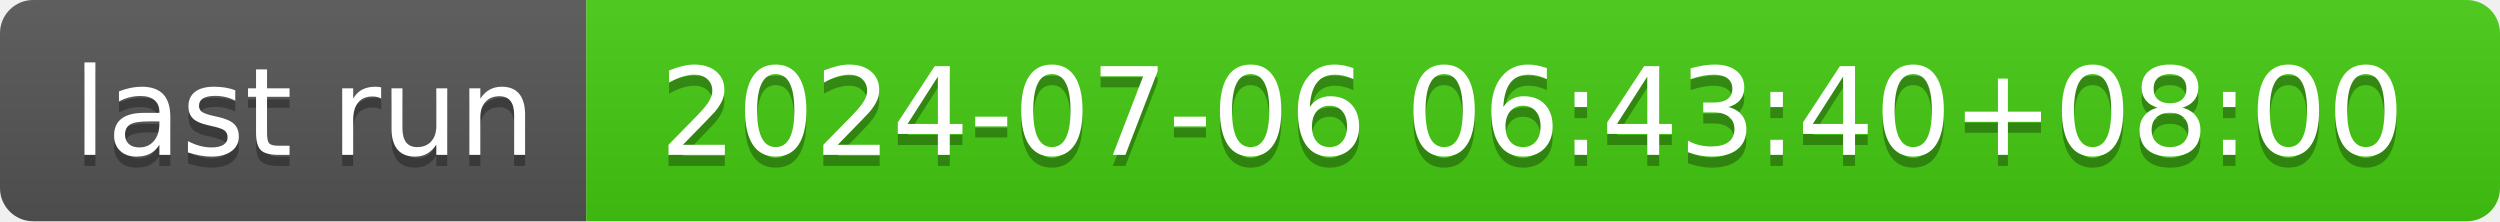
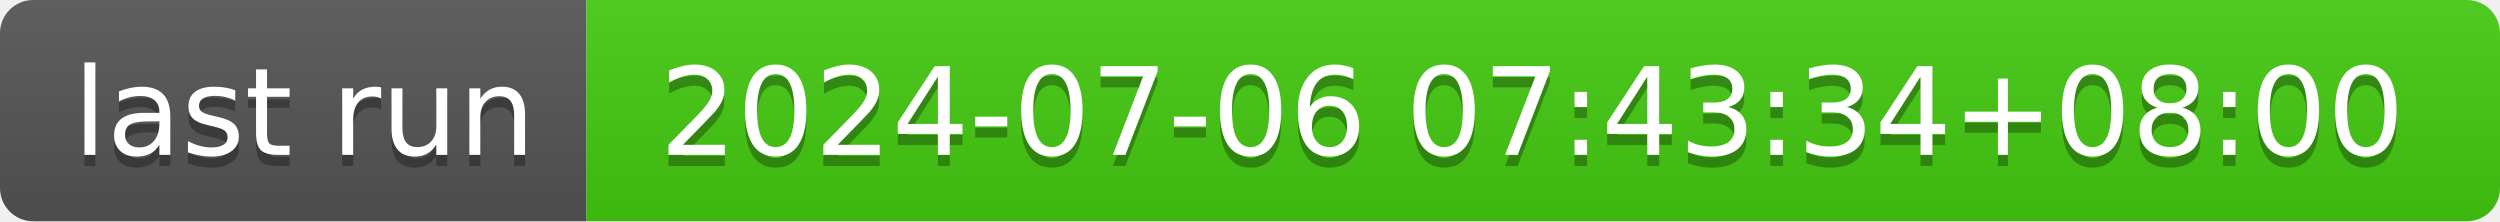
- <svg xmlns="http://www.w3.org/2000/svg" width="226" height="20" role="img" aria-label="last run: 2024-07-06 06:43:40+08:00">
+ <svg xmlns="http://www.w3.org/2000/svg" width="226" height="20" role="img" aria-label="last run: 2024-07-06 07:43:34+08:00">
  <linearGradient id="s" x2="0" y2="100%">
    <stop offset="0" stop-color="#bbb" stop-opacity=".1" />
    <stop offset="1" stop-opacity=".1" />
  </linearGradient>
  <clipPath id="r">
    <rect width="226" height="20" rx="3" fill="#fff" />
  </clipPath>
  <g clip-path="url(#r)">
    <rect width="53" height="20" fill="#555" />
    <rect x="53" width="173" height="20" fill="#4c1" />
    <rect width="226" height="20" fill="url(#s)" />
  </g>
  <g fill="#fff" text-anchor="middle" font-family="Verdana,Geneva,DejaVu Sans,sans-serif" text-rendering="geometricPrecision" font-size="110">
    <text aria-hidden="true" x="275" y="150" fill="#010101" fill-opacity=".3" transform="scale(.1)" textLength="430">last run</text>
    <text x="275" y="140" transform="scale(.1)" fill="#fff" textLength="430">last run</text>
-     <text aria-hidden="true" x="1385" y="150" fill="#010101" fill-opacity=".3" transform="scale(.1)" textLength="1630">2024-07-06 06:43:40+08:00</text>
-     <text x="1385" y="140" transform="scale(.1)" fill="#fff" textLength="1630">2024-07-06 06:43:40+08:00</text>
+     <text aria-hidden="true" x="1385" y="150" fill="#010101" fill-opacity=".3" transform="scale(.1)" textLength="1630">2024-07-06 07:43:34+08:00</text>
+     <text x="1385" y="140" transform="scale(.1)" fill="#fff" textLength="1630">2024-07-06 07:43:34+08:00</text>
  </g>
</svg>
